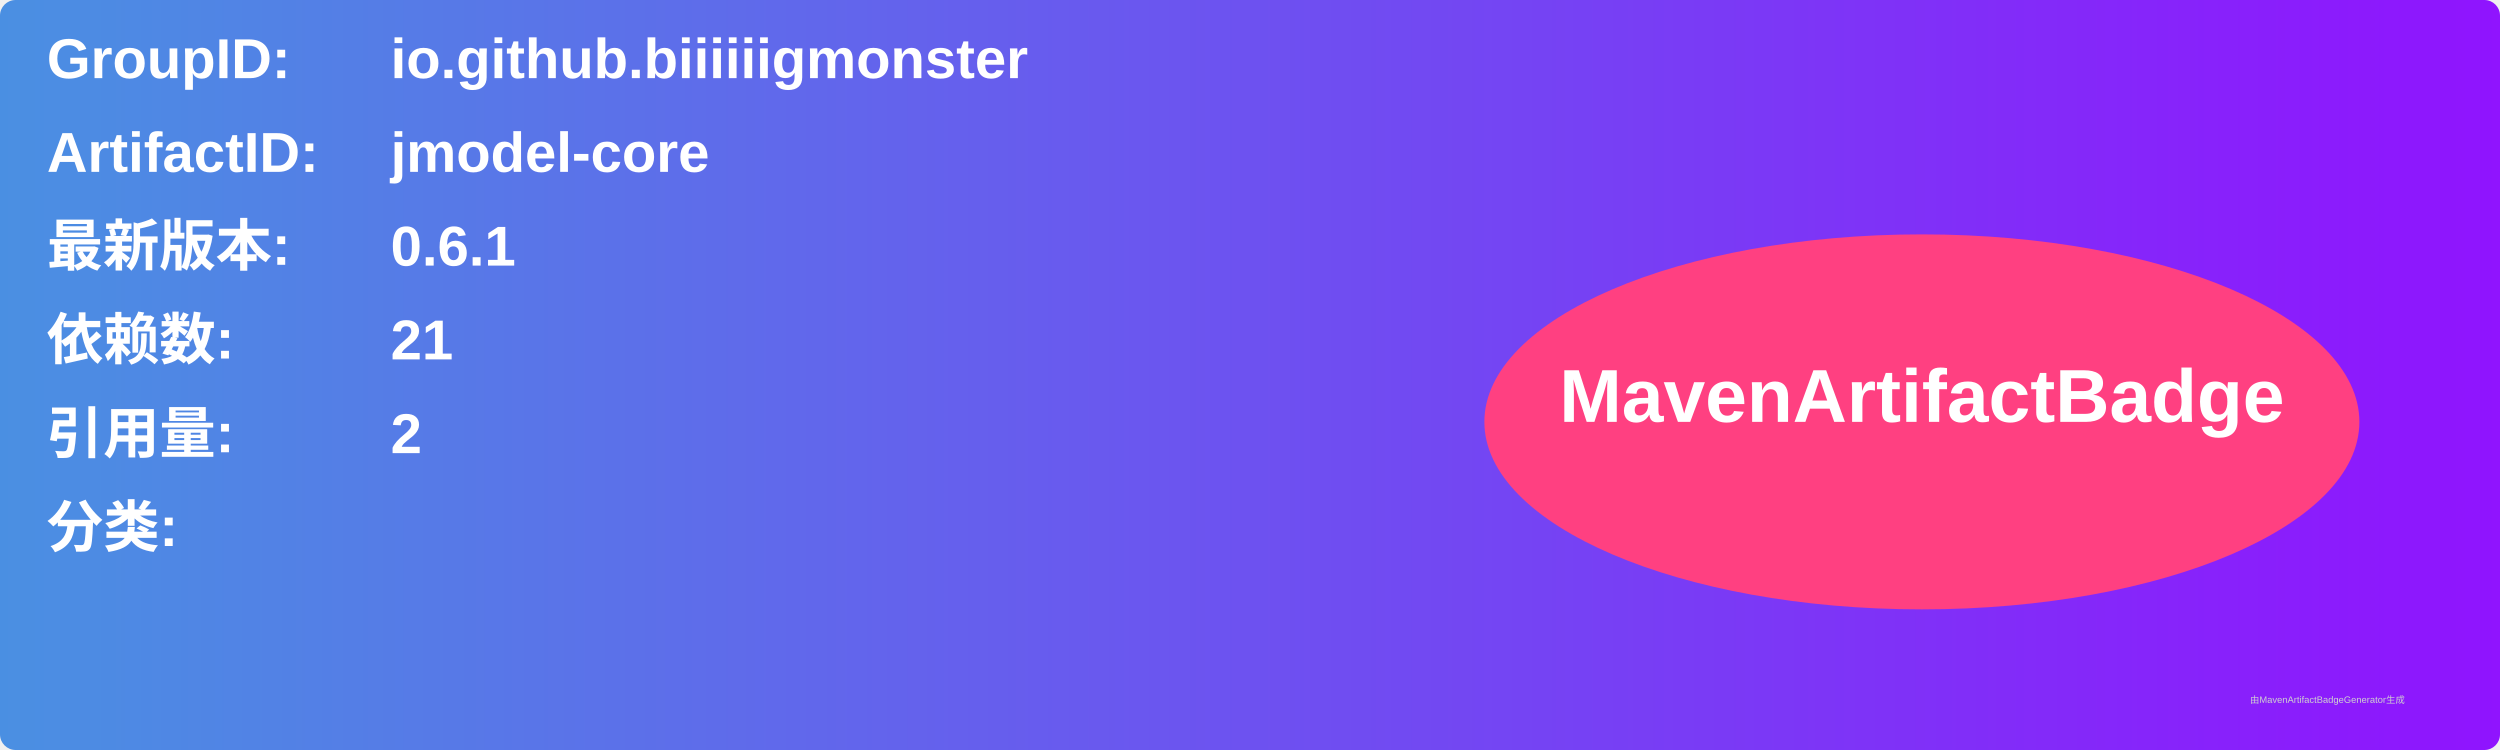
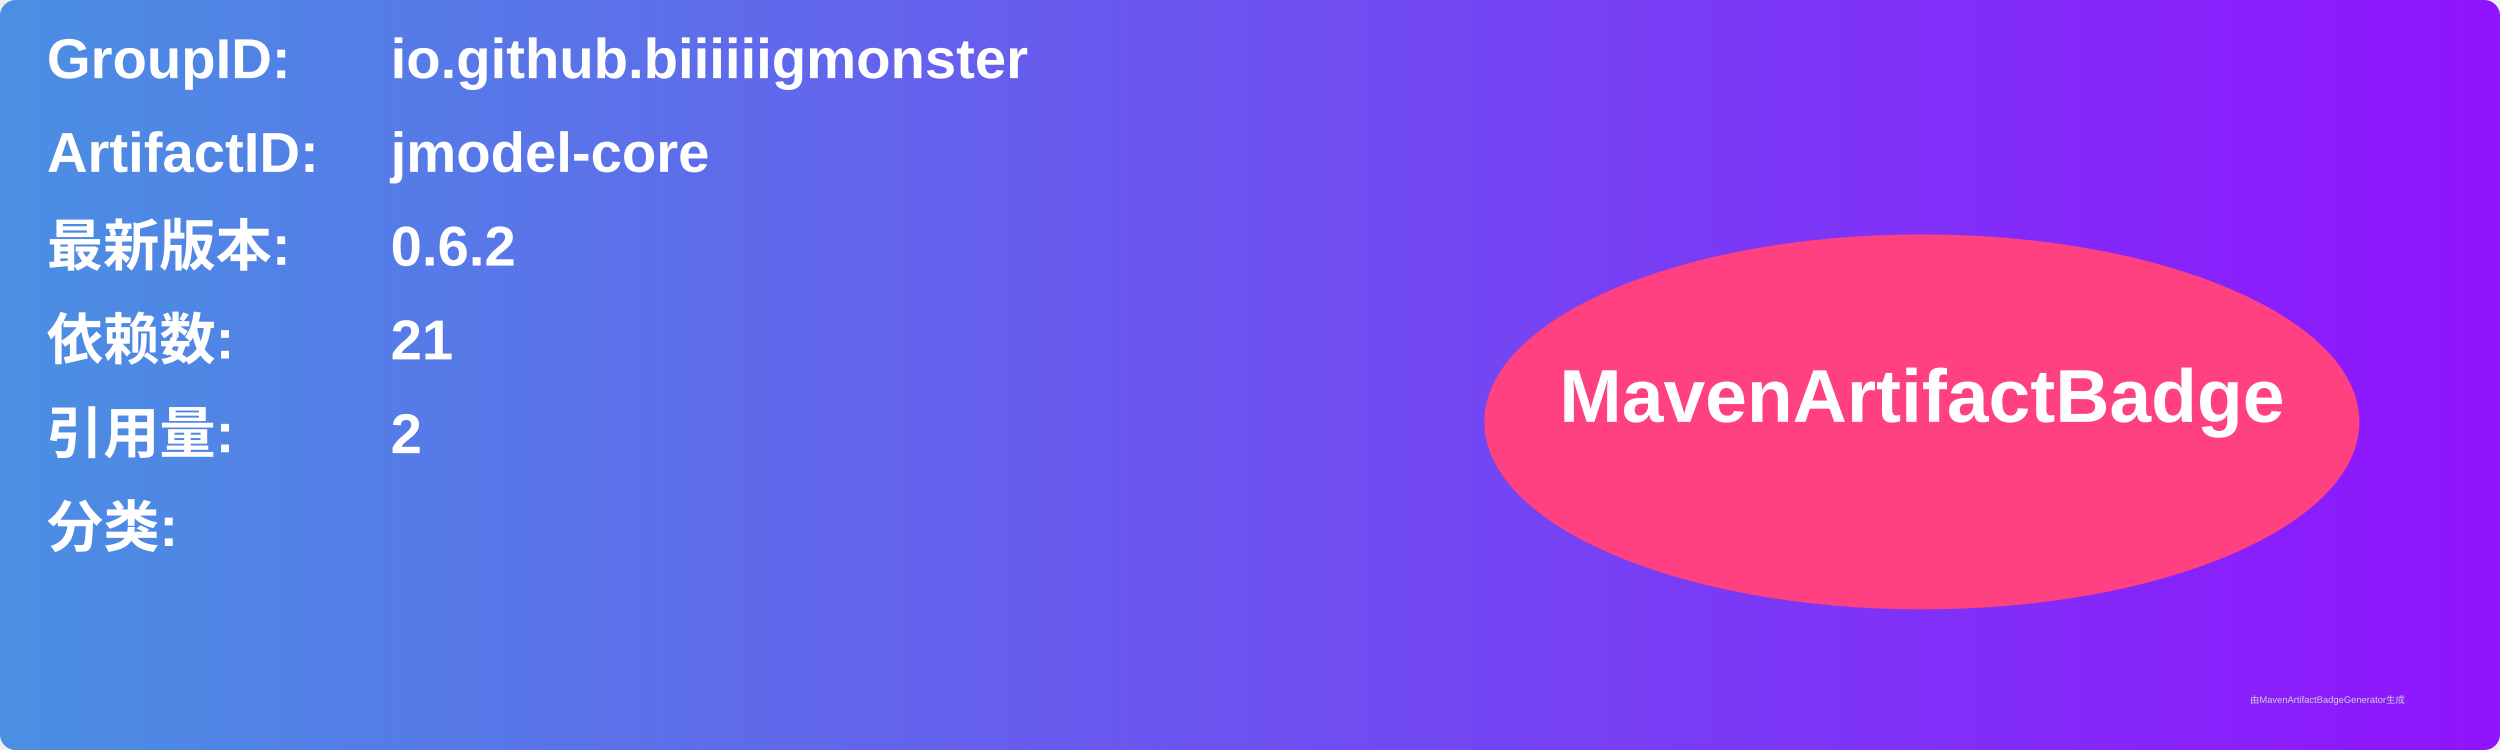
<svg xmlns="http://www.w3.org/2000/svg" width="800" height="240" viewBox="0 0 800 240">
  <linearGradient id="grad" x1="0%" y1="0%" x2="100%" y2="0%">
    <stop offset="0%" stop-color="#4a90e2" />
    <stop offset="100%" stop-color="#9013fe" />
  </linearGradient>
  <rect width="100%" height="100%" rx="5" ry="5" fill="url(#grad)" />
  <g transform="translate(15, 15)">
    <text x="0" y="10" font-family="Arial" font-size="18" fill="white" font-weight="bold" width="260">GroupID:</text>
    <text x="110" y="10" font-family="Arial" font-size="18" fill="white" font-weight="bold" width="460">io.github.biiiiiigmonster</text>
    <text x="0" y="40" font-family="Arial" font-size="18" fill="white" font-weight="bold" width="260">ArtifactID:</text>
    <text x="110" y="40" font-family="Arial" font-size="18" fill="white" font-weight="bold" width="460">jmodel-core</text>
    <text x="0" y="70" font-family="Arial" font-size="18" fill="white" font-weight="bold">最新版本:</text>
    <text x="110" y="70" font-family="Arial" font-size="18" fill="white" font-weight="bold">
-       <tspan font-weight="bold">0.6.1</tspan>
+       <tspan font-weight="bold">0.6.2</tspan>
    </text>
    <text x="0" y="100" font-family="Arial" font-size="18" fill="white" font-weight="bold">依赖数: </text>
    <text x="110" y="100" font-family="Arial" font-size="18" fill="white">
      <tspan font-weight="bold">21</tspan>
    </text>
    <text x="0" y="130" font-family="Arial" font-size="18" fill="white" font-weight="bold">引用量: </text>
    <text x="110" y="130" font-family="Arial" font-size="18" fill="white">
      <tspan font-weight="bold">2</tspan>
    </text>
    <text x="0" y="160" font-family="Arial" font-size="18" fill="white" font-weight="bold">分类:</text>
    <text x="10" y="190" font-family="Arial" font-size="10" fill="white">
      <tspan font-weight="bold" />
    </text>
    <ellipse cx="600" cy="120" rx="140" ry="60" fill="#ff4081" />
    <text x="600" y="120" text-anchor="middle" font-family="Arial" font-size="24" fill="white" font-weight="bold">MavenArtifactBadge</text>
  </g>
  <text x="720" y="225" font-family="Arial" font-size="3" fill="#d0d0d0">由MavenArtifactBadgeGenerator生成</text>
</svg>
